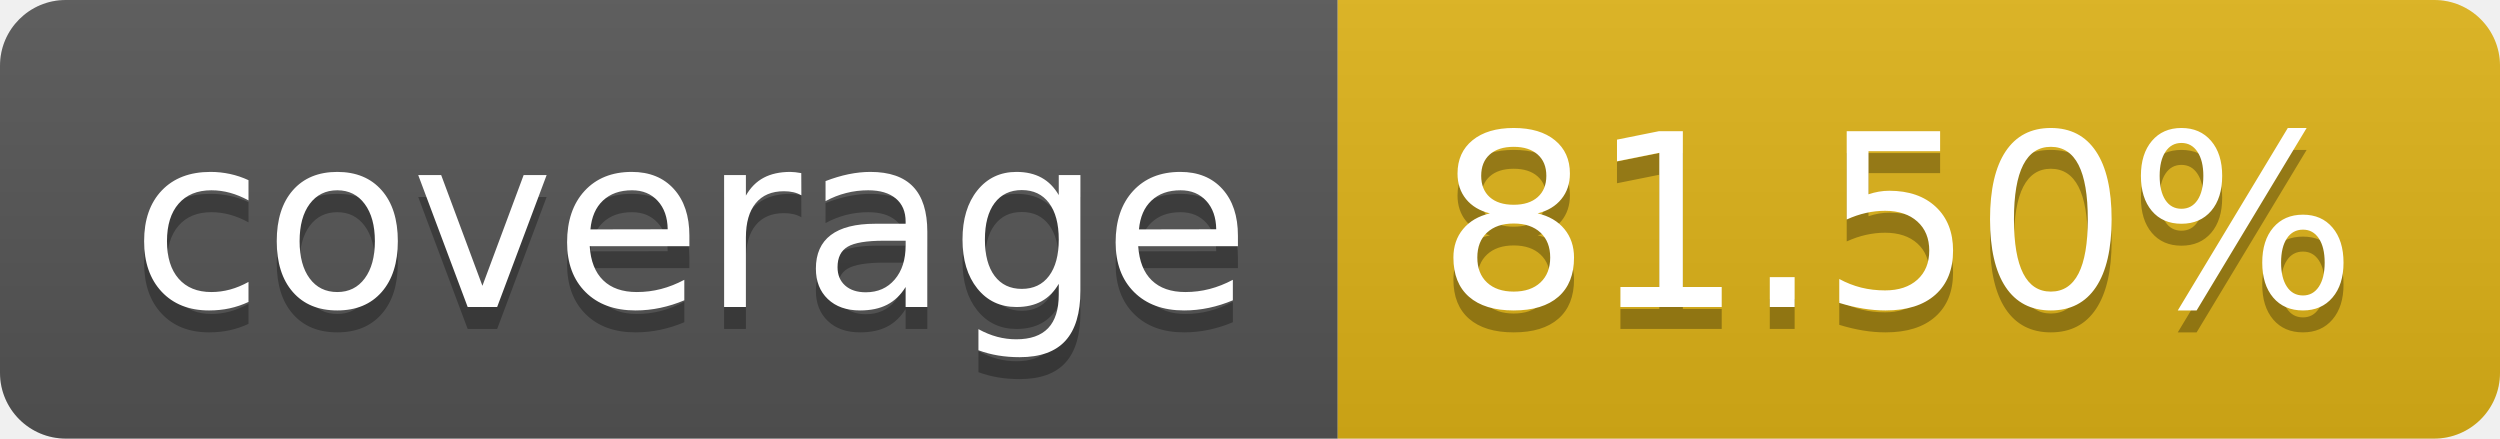
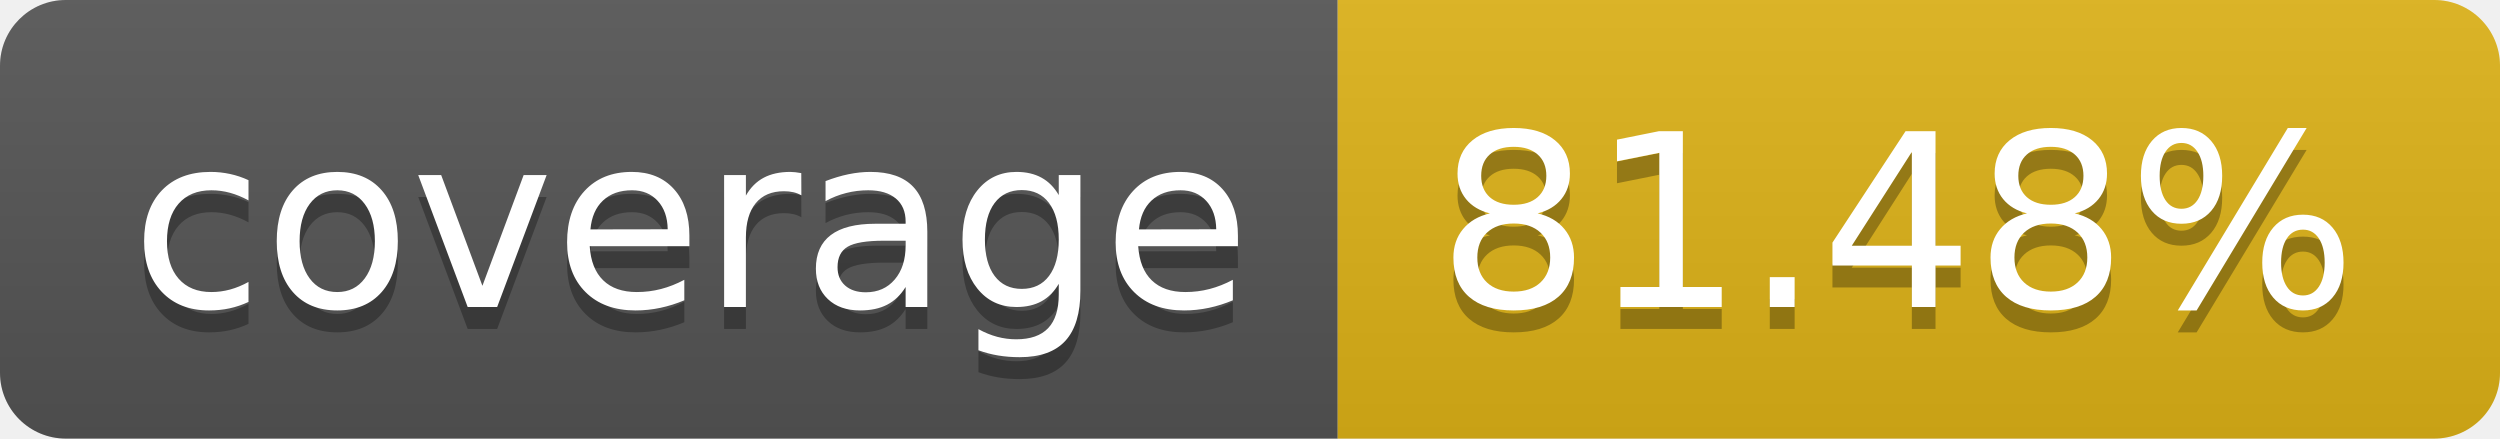
- <svg xmlns="http://www.w3.org/2000/svg" width="114" height="20" role="img" aria-label="coverage: 81.50%">
+ <svg xmlns="http://www.w3.org/2000/svg" width="114" height="20" role="img" aria-label="coverage: 81.48%">
  <linearGradient id="s" x2="0" y2="100%">
    <stop offset="0" stop-color="#bbb" stop-opacity=".1" />
    <stop offset="1" stop-opacity=".1" />
  </linearGradient>
  <clipPath id="r">
    <rect width="114" height="20" rx="3" fill="#fff" />
  </clipPath>
  <g clip-path="url(#r)">
    <rect width="61" height="20" fill="#555" />
    <rect x="61" width="53" height="20" fill="#dfb317" />
    <rect width="114" height="20" fill="url(#s)" />
  </g>
  <g fill="#fff" text-anchor="middle" font-family="Verdana,Geneva,DejaVu Sans,sans-serif" text-rendering="geometricPrecision" font-size="110">
    <text aria-hidden="true" x="315" y="150" fill="#010101" fill-opacity=".3" transform="scale(.1)" textLength="510">coverage</text>
    <text x="315" y="140" transform="scale(.1)" fill="#fff" textLength="510">coverage</text>
-     <text aria-hidden="true" x="865" y="150" fill="#010101" fill-opacity=".3" transform="scale(.1)" textLength="430">81.50%</text>
-     <text x="865" y="140" transform="scale(.1)" fill="#fff" textLength="430">81.50%</text>
+     <text aria-hidden="true" x="865" y="150" fill="#010101" fill-opacity=".3" transform="scale(.1)" textLength="430">81.48%</text>
+     <text x="865" y="140" transform="scale(.1)" fill="#fff" textLength="430">81.48%</text>
  </g>
</svg>
